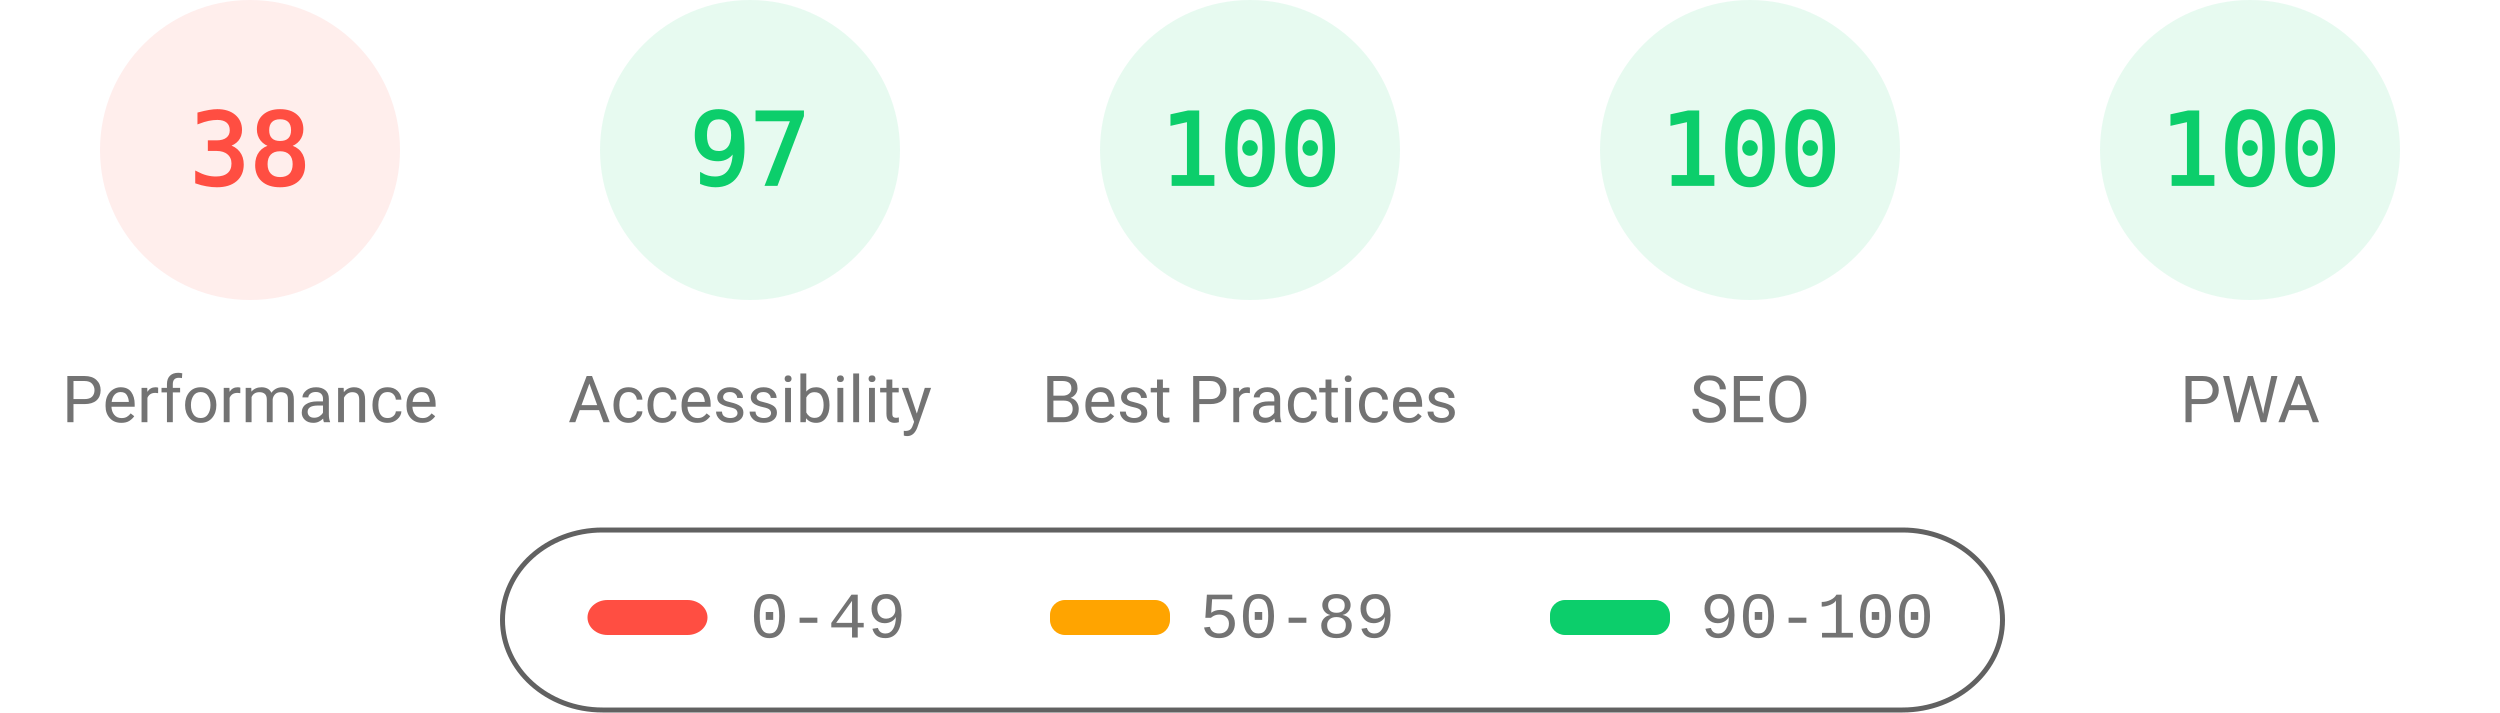
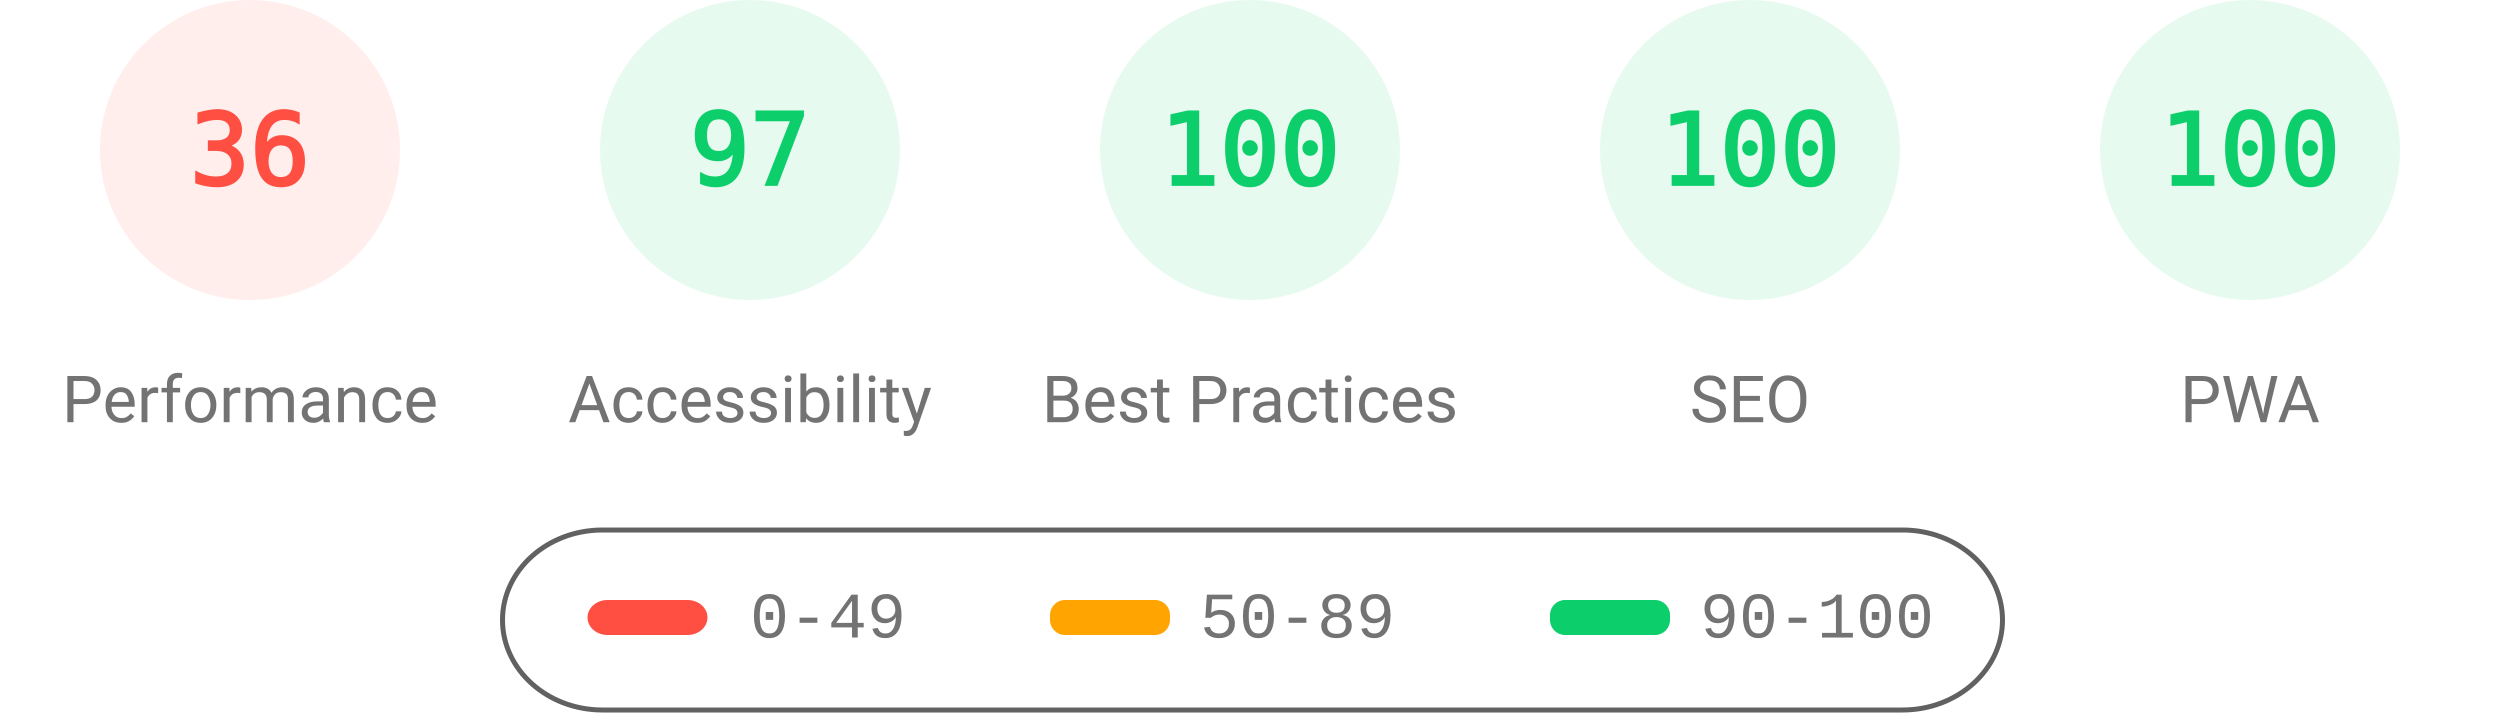
<svg xmlns="http://www.w3.org/2000/svg" fill="none" width="1000" height="285">
  <style>.gauge-base{opacity:.1}.gauge-arc{fill:none;animation-delay:250ms;stroke-linecap:round;transform:rotate(-90deg);transform-origin:100px 60px;animation:load-gauge 1s ease forwards}.guage-text{font-size:40px;font-family:monospace;text-align:center}.guage-red{color:#ff4e42;fill:#ff4e42;stroke:#ff4e42}.guage-orange{color:#ffa400;fill:#ffa400;stroke:#ffa400}.guage-green{color:#0cce6b;fill:#0cce6b;stroke:#0cce6b}.guage-undefined{color:#5c5c5c;fill:#5c5c5c;stroke:#5c5c5c}.guage-title{color:#737373;fill:#737373;stroke:none;font-size:26px;line-height:26px;font-family:Roboto,Halvetica,Arial,sans-serif}@keyframes load-gauge{from{stroke-dasharray:0 352.858}}</style>
  <svg class="guage-div guage-perf guage-red" viewBox="0 0 200 200" width="200" height="200">
    <circle class="gauge-base" r="56" cx="100" cy="60" stroke-width="8" />
-     <circle class="gauge-arc guage-arc-1" r="56" cx="100" cy="60" stroke-width="8" style="stroke-dasharray:133.706,351.858" />
-     <text class="guage-text" x="100" y="60" alignment-baseline="central" dominant-baseline="central" text-anchor="middle">38</text>
+     <circle class="gauge-arc guage-arc-1" r="56" cx="100" cy="60" stroke-width="8" style="stroke-dasharray:126.669,351.858" />
+     <text class="guage-text" x="100" y="60" alignment-baseline="central" dominant-baseline="central" text-anchor="middle">36</text>
    <text class="guage-title" x="100" y="160" alignment-baseline="central" dominant-baseline="central" text-anchor="middle">Performance</text>
  </svg>
  <svg class="guage-div guage-acc guage-green" viewBox="0 0 200 200" width="200" height="200" x="200">
    <circle class="gauge-base" r="56" cx="100" cy="60" stroke-width="8" />
    <circle class="gauge-arc guage-arc-2" r="56" cx="100" cy="60" stroke-width="8" style="stroke-dasharray:341.302,351.858" />
    <text class="guage-text" x="100" y="60" alignment-baseline="central" dominant-baseline="central" text-anchor="middle">97</text>
    <text class="guage-title" x="100" y="160" alignment-baseline="central" dominant-baseline="central" text-anchor="middle">Accessibility</text>
  </svg>
  <svg class="guage-div guage-best guage-green" viewBox="0 0 200 200" width="200" height="200" x="400">
    <circle class="gauge-base" r="56" cx="100" cy="60" stroke-width="8" />
    <circle class="gauge-arc guage-arc-3" r="56" cx="100" cy="60" stroke-width="8" style="stroke-dasharray:351.858,351.858" />
    <text class="guage-text" x="100" y="60" alignment-baseline="central" dominant-baseline="central" text-anchor="middle">100</text>
    <text class="guage-title" x="100" y="160" alignment-baseline="central" dominant-baseline="central" text-anchor="middle">Best Practices</text>
  </svg>
  <svg class="guage-div guage-seo guage-green" viewBox="0 0 200 200" width="200" height="200" x="600">
    <circle class="gauge-base" r="56" cx="100" cy="60" stroke-width="8" />
    <circle class="gauge-arc guage-arc-4" r="56" cx="100" cy="60" stroke-width="8" style="stroke-dasharray:351.858,351.858" />
    <text class="guage-text" x="100" y="60" alignment-baseline="central" dominant-baseline="central" text-anchor="middle">100</text>
    <text class="guage-title" x="100" y="160" alignment-baseline="central" dominant-baseline="central" text-anchor="middle">SEO</text>
  </svg>
  <svg class="guage-div guage-pwa guage-green" viewBox="0 0 200 200" width="200" height="200" x="800">
    <circle class="gauge-base" r="56" cx="100" cy="60" stroke-width="8" />
    <circle class="gauge-arc guage-arc-4" r="56" cx="100" cy="60" stroke-width="8" style="stroke-dasharray:351.858,351.858" />
    <text class="guage-text" x="100" y="60" alignment-baseline="central" dominant-baseline="central" text-anchor="middle">100</text>
    <text class="guage-title" x="100" y="160" alignment-baseline="central" dominant-baseline="central" text-anchor="middle">PWA</text>
  </svg>
  <svg width="604" height="76" x="200" y="210">
    <path fill="none" id="canvas_background" d="M-1-1h604v80H-1z" />
    <rect fill-opacity="0" stroke="#616161" stroke-width="2" rx="40" id="svg_2" height="72" width="600" y="2" x="1" fill="#000" />
    <rect stroke="#000" rx="8" id="svg_3" height="14" width="48" y="30" x="35" stroke-opacity="null" stroke-width="0" fill="#ff4e42" />
    <rect stroke="#000" rx="6" id="svg_4" height="14" width="48" y="30" x="220" stroke-opacity="null" stroke-width="0" fill="#ffa400" />
    <rect stroke="#000" rx="6" id="svg_5" height="14" width="48" y="30" x="420" stroke-opacity="null" stroke-width="0" fill="#0cce6b" />
    <text xml:space="preserve" text-anchor="start" font-family="'Courier New', Courier, monospace" font-size="26" id="svg_6" y="45" x="100" stroke-opacity="null" stroke-width="0" stroke="#000" fill="#737373">0-49</text>
    <text xml:space="preserve" text-anchor="start" font-family="'Courier New', Courier, monospace" font-size="26" id="svg_7" y="45" x="280" stroke-opacity="null" stroke-width="0" stroke="#000" fill="#737373">50-89</text>
    <text xml:space="preserve" text-anchor="start" font-family="'Courier New', Courier, monospace" font-size="26" id="svg_8" y="45" x="480" stroke-opacity="null" stroke-width="0" stroke="#000" fill="#737373">90-100</text>
  </svg>
</svg>
